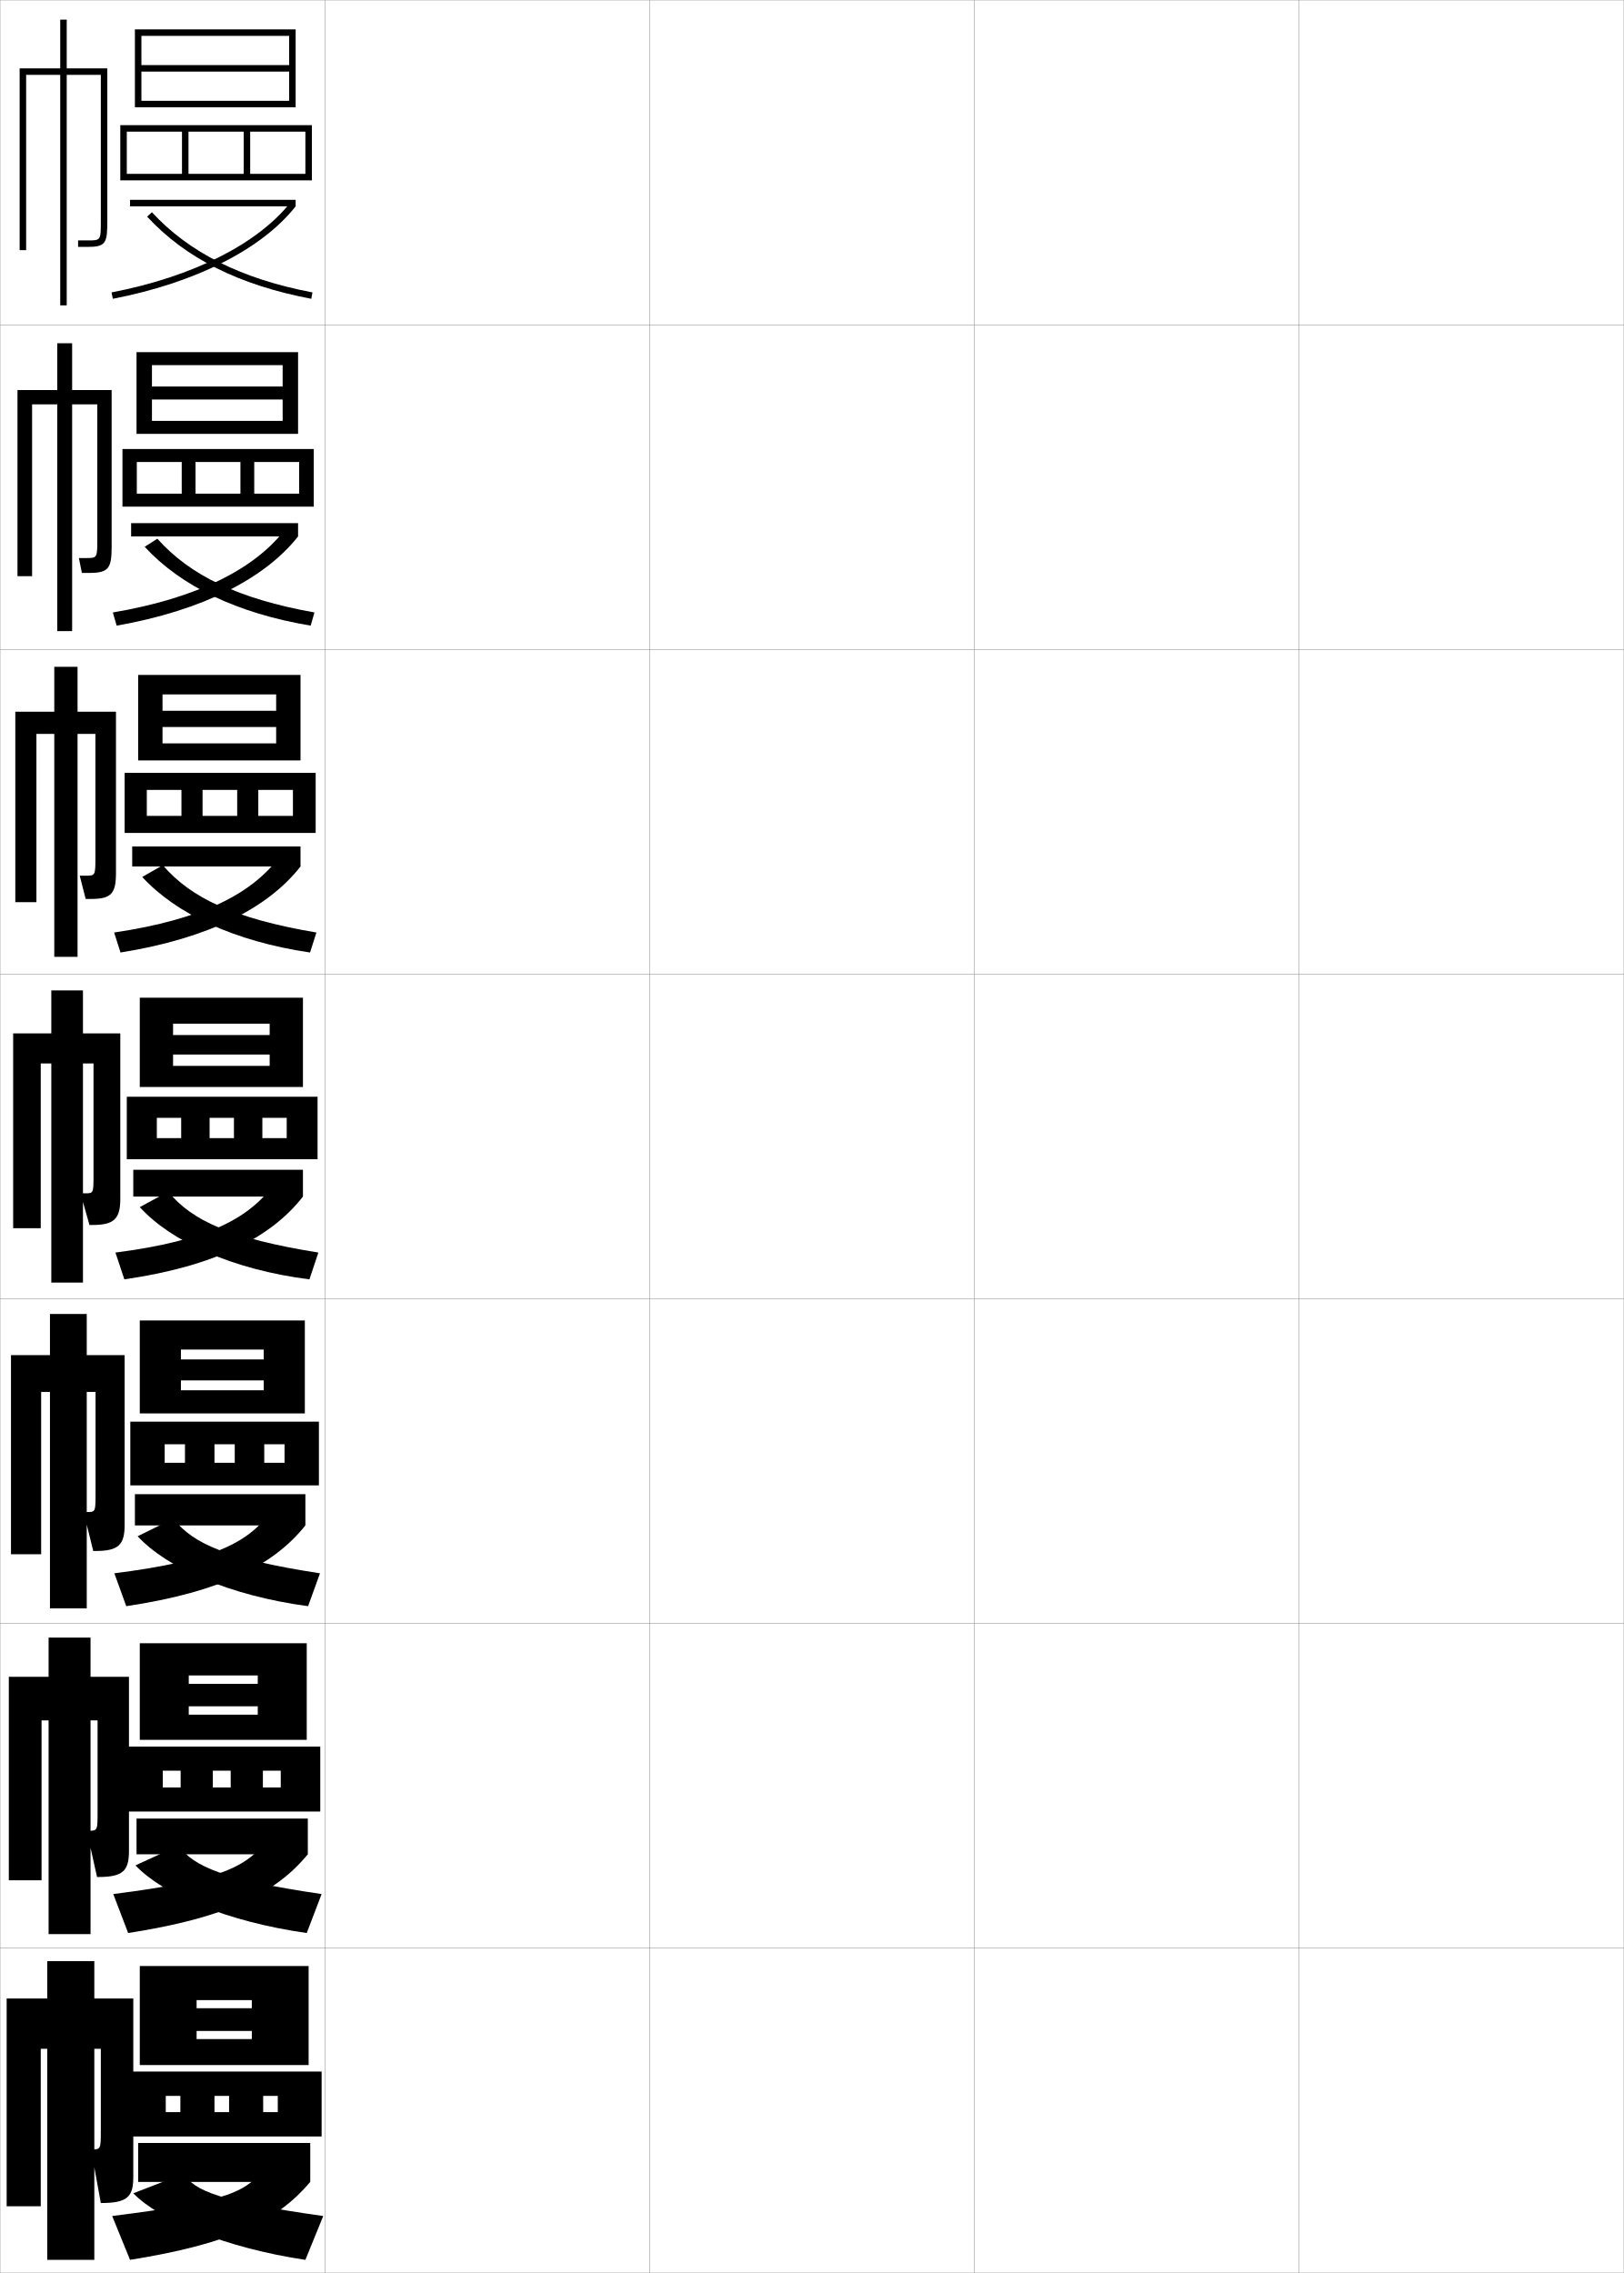
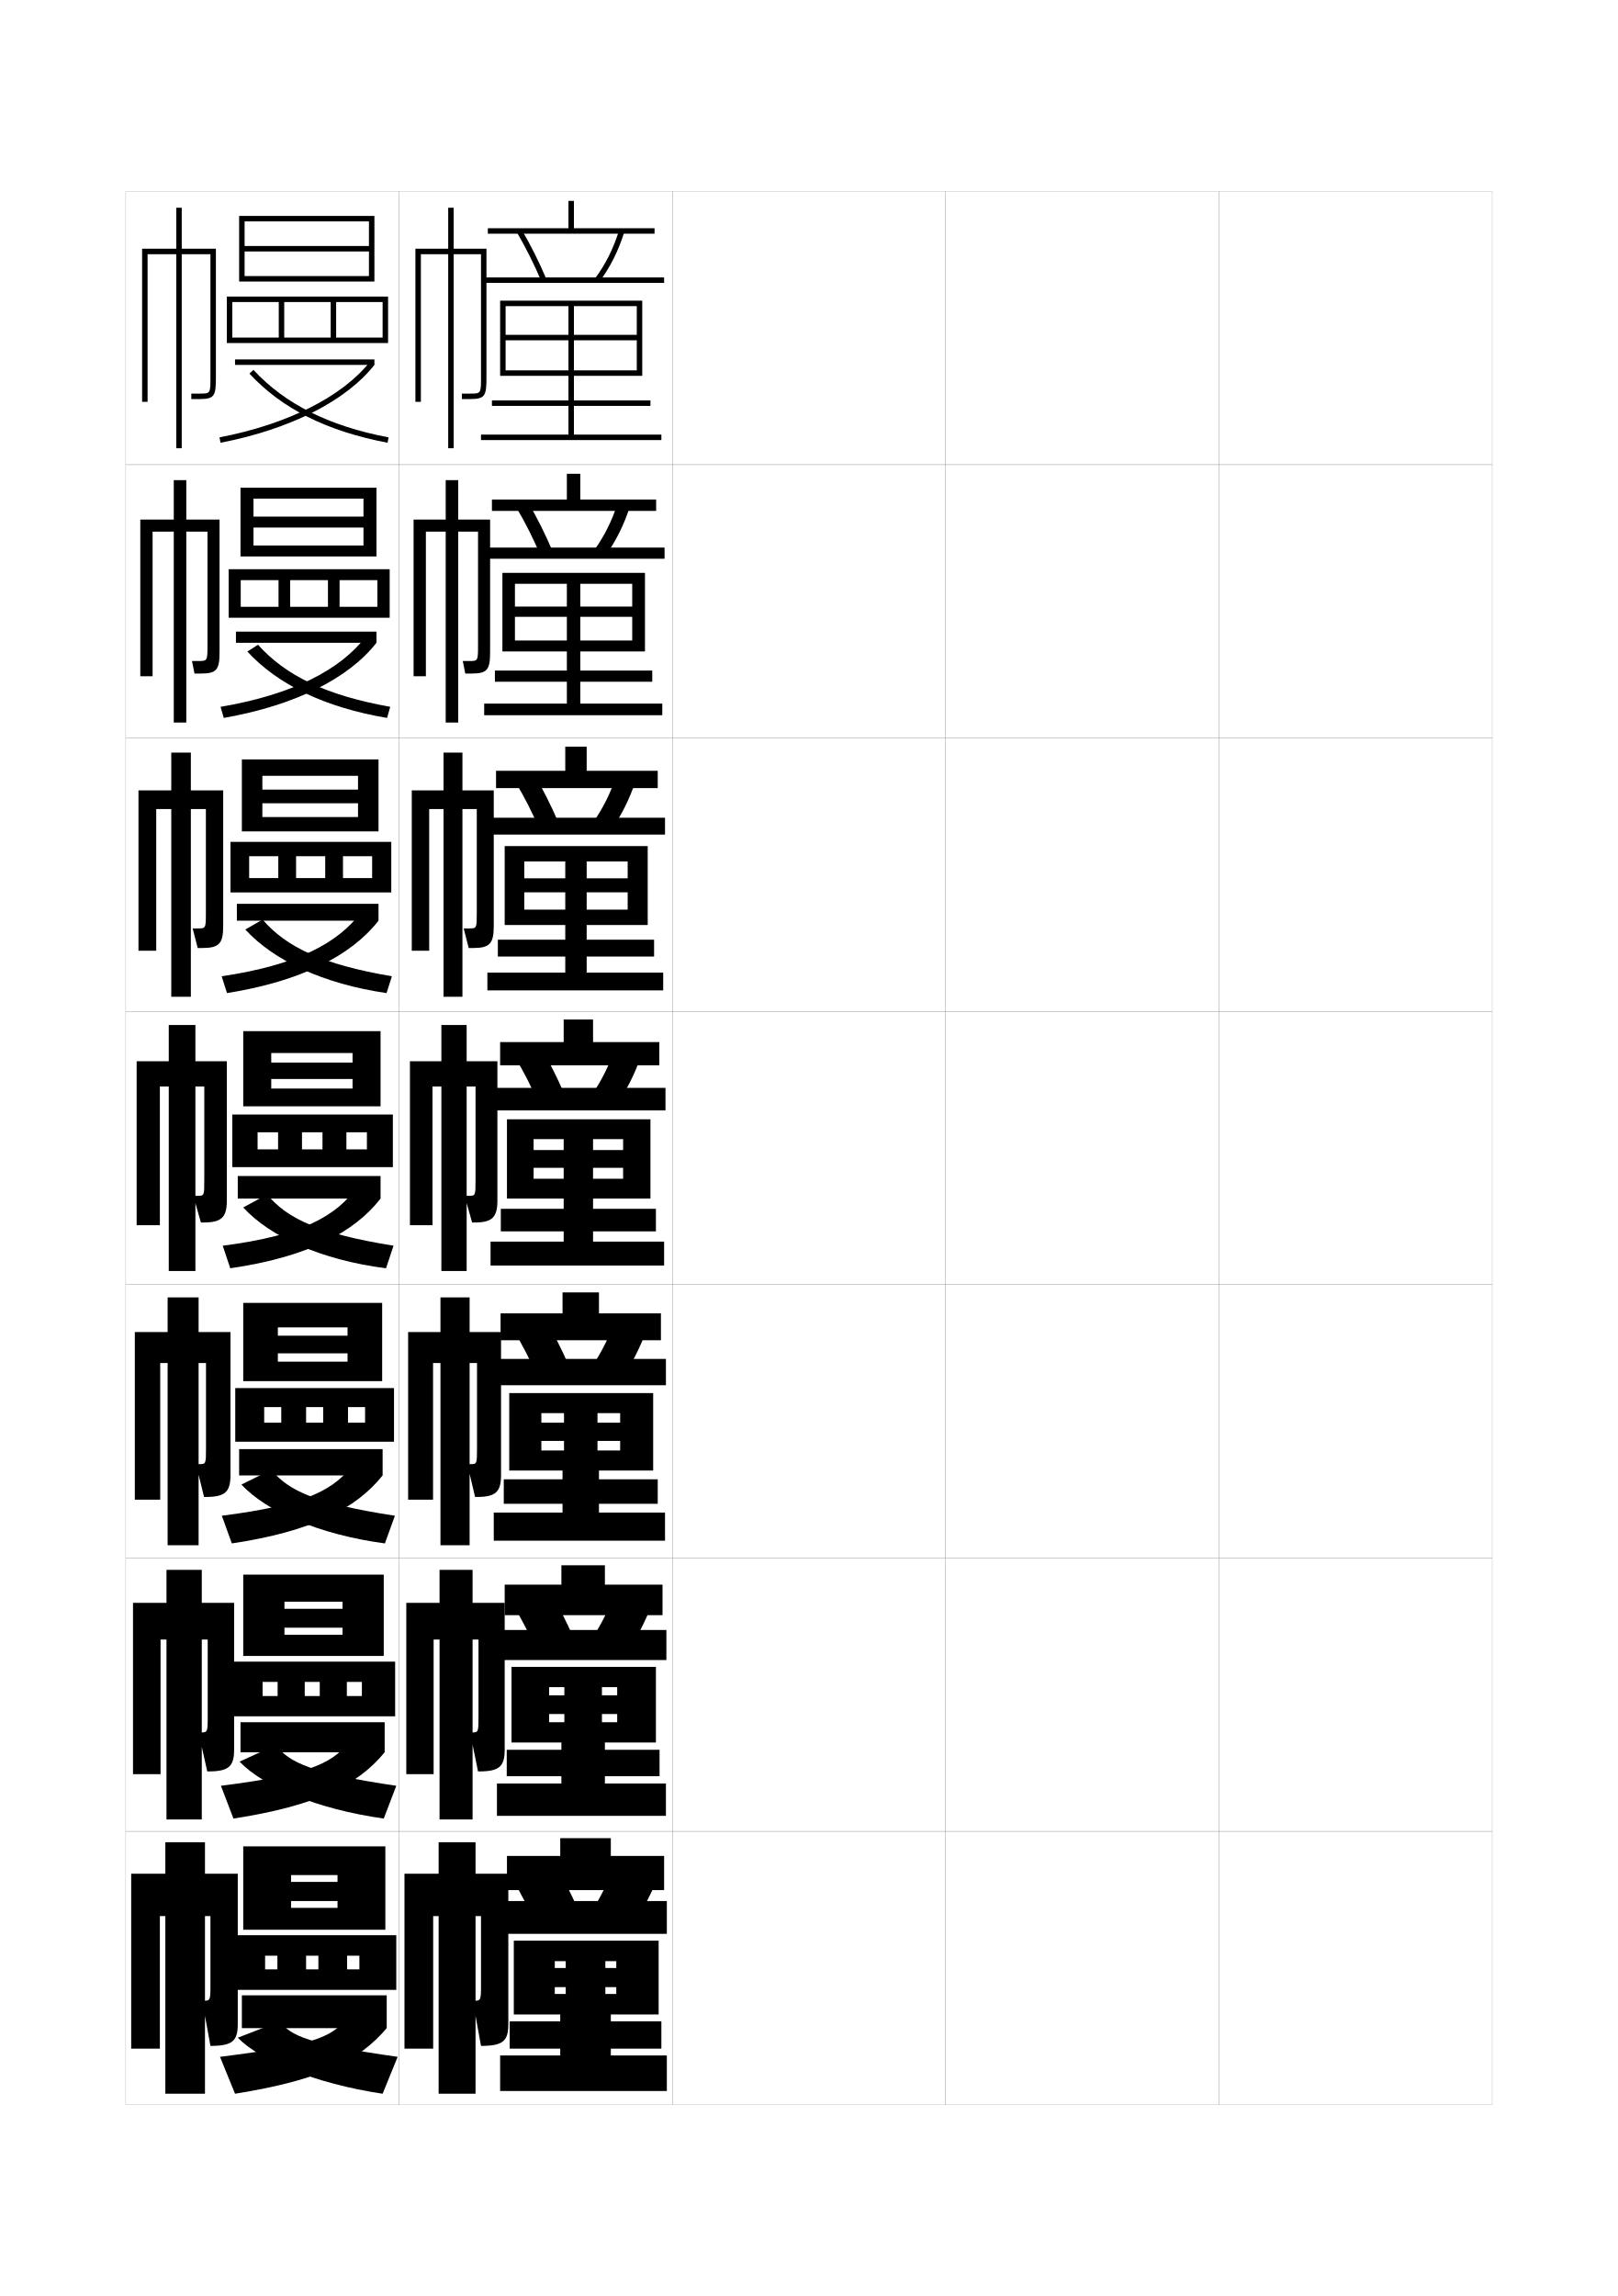
- <svg xmlns="http://www.w3.org/2000/svg" width="500.1" height="700.1" viewBox="0 0 500.1 700.1" overflow="visible" enable-background="new 0 0 500.1 700.1" xml:space="preserve">
-   <g id="glyphs">
+ <svg xmlns="http://www.w3.org/2000/svg" version="1.1" id="glyphs" x="0px" y="0px" width="592px" height="840px" viewBox="0 0 592 840" enable-background="new 0 0 592 840" xml:space="preserve">
+   <g>
+     <rect x="46" y="70" fill="none" stroke="#999999" stroke-width="0.1" width="100" height="100" />
+     <rect x="46" y="170" fill="none" stroke="#999999" stroke-width="0.1" width="100" height="100" />
+     <rect x="46" y="270" fill="none" stroke="#999999" stroke-width="0.1" width="100" height="100" />
+     <rect x="46" y="370" fill="none" stroke="#999999" stroke-width="0.1" width="100" height="100" />
+     <rect x="46" y="470" fill="none" stroke="#999999" stroke-width="0.1" width="100" height="100" />
+     <rect x="46" y="570" fill="none" stroke="#999999" stroke-width="0.1" width="100" height="100" />
+     <rect x="46" y="670" fill="none" stroke="#999999" stroke-width="0.1" width="100" height="100" />
+     <rect x="146" y="70" fill="none" stroke="#999999" stroke-width="0.1" width="100" height="100" />
+     <rect x="146" y="170" fill="none" stroke="#999999" stroke-width="0.1" width="100" height="100" />
+     <rect x="146" y="270" fill="none" stroke="#999999" stroke-width="0.1" width="100" height="100" />
+     <rect x="146" y="370" fill="none" stroke="#999999" stroke-width="0.1" width="100" height="100" />
+     <rect x="146" y="470" fill="none" stroke="#999999" stroke-width="0.1" width="100" height="100" />
+     <rect x="146" y="570" fill="none" stroke="#999999" stroke-width="0.1" width="100" height="100" />
+     <rect x="146" y="670" fill="none" stroke="#999999" stroke-width="0.1" width="100" height="100" />
+     <rect x="246" y="70" fill="none" stroke="#999999" stroke-width="0.1" width="100" height="100" />
+     <rect x="246" y="170" fill="none" stroke="#999999" stroke-width="0.1" width="100" height="100" />
+     <rect x="246" y="270" fill="none" stroke="#999999" stroke-width="0.1" width="100" height="100" />
+     <rect x="246" y="370" fill="none" stroke="#999999" stroke-width="0.1" width="100" height="100" />
+     <rect x="246" y="470" fill="none" stroke="#999999" stroke-width="0.1" width="100" height="100" />
+     <rect x="246" y="570" fill="none" stroke="#999999" stroke-width="0.1" width="100" height="100" />
+     <rect x="246" y="670" fill="none" stroke="#999999" stroke-width="0.1" width="100" height="100" />
+     <rect x="346" y="70" fill="none" stroke="#999999" stroke-width="0.1" width="100" height="100" />
+     <rect x="346" y="170" fill="none" stroke="#999999" stroke-width="0.1" width="100" height="100" />
+     <rect x="346" y="270" fill="none" stroke="#999999" stroke-width="0.1" width="100" height="100" />
+     <rect x="346" y="370" fill="none" stroke="#999999" stroke-width="0.1" width="100" height="100" />
+     <rect x="346" y="470" fill="none" stroke="#999999" stroke-width="0.1" width="100" height="100" />
+     <rect x="346" y="570" fill="none" stroke="#999999" stroke-width="0.1" width="100" height="100" />
+     <rect x="346" y="670" fill="none" stroke="#999999" stroke-width="0.1" width="100" height="100" />
+     <rect x="446" y="70" fill="none" stroke="#999999" stroke-width="0.1" width="100" height="100" />
+     <rect x="446" y="170" fill="none" stroke="#999999" stroke-width="0.1" width="100" height="100" />
+     <rect x="446" y="270" fill="none" stroke="#999999" stroke-width="0.1" width="100" height="100" />
+     <rect x="446" y="370" fill="none" stroke="#999999" stroke-width="0.1" width="100" height="100" />
+     <rect x="446" y="470" fill="none" stroke="#999999" stroke-width="0.1" width="100" height="100" />
+     <rect x="446" y="570" fill="none" stroke="#999999" stroke-width="0.1" width="100" height="100" />
+     <rect x="446" y="670" fill="none" stroke="#999999" stroke-width="0.1" width="100" height="100" />
+   </g>
+   <g>
+     <polygon points="135,92 89.5,92 89.5,90 135,90 135,81 89.5,81 89.5,103 87.5,103 87.5,79 137,79 137,103 89.5,103 89.5,101    135,101  " />
+     <polygon points="85,125.5 85,123.5 140,123.5 140,110.5 123,110.5 123,123.5 121,123.5 121,110.5 104,110.5 104,123.5 102,123.5    102,110.5 85,110.5 85,125.5 83,125.5 83,108.5 142,108.5 142,125.5  " />
+     <rect x="86" y="131.5" width="51" height="2" />
+     <path d="M80.311,160.018l0.379,1.964C106.093,157.077,126.617,146.695,137,133.5   l-1.572-1.236C125.338,145.087,105.249,155.203,80.311,160.018z" />
+     <path d="M91.265,136.678c11.807,12.806,28.341,21.082,50.549,25.305l0.373-1.965   c-21.771-4.139-37.946-12.217-49.451-24.695L91.265,136.678z" />
+   </g>
+   <g>
    <g>
-       <rect x="0.05" y="0.05" fill="none" stroke="#999999" stroke-width="0.1" width="100" height="100" />
-       <rect x="0.05" y="100.05" fill="none" stroke="#999999" stroke-width="0.1" width="100" height="100" />
-       <rect x="0.05" y="200.05" fill="none" stroke="#999999" stroke-width="0.1" width="100" height="100" />
-       <rect x="0.05" y="300.05" fill="none" stroke="#999999" stroke-width="0.1" width="100" height="100" />
-       <rect x="0.05" y="400.05" fill="none" stroke="#999999" stroke-width="0.1" width="100" height="100" />
-       <rect x="0.05" y="500.05" fill="none" stroke="#999999" stroke-width="0.1" width="100" height="100" />
-       <rect x="0.05" y="600.05" fill="none" stroke="#999999" stroke-width="0.1" width="100" height="100" />
-       <rect x="100.05" y="0.05" fill="none" stroke="#999999" stroke-width="0.1" width="100" height="100" />
-       <rect x="100.05" y="100.05" fill="none" stroke="#999999" stroke-width="0.1" width="100" height="100" />
-       <rect x="100.05" y="200.05" fill="none" stroke="#999999" stroke-width="0.1" width="100" height="100" />
-       <rect x="100.05" y="300.05" fill="none" stroke="#999999" stroke-width="0.1" width="100" height="100" />
-       <rect x="100.05" y="400.05" fill="none" stroke="#999999" stroke-width="0.1" width="100" height="100" />
-       <rect x="100.05" y="500.05" fill="none" stroke="#999999" stroke-width="0.1" width="100" height="100" />
-       <rect x="100.05" y="600.05" fill="none" stroke="#999999" stroke-width="0.1" width="100" height="100" />
-       <rect x="200.05" y="0.05" fill="none" stroke="#999999" stroke-width="0.1" width="100" height="100" />
-       <rect x="200.05" y="100.05" fill="none" stroke="#999999" stroke-width="0.1" width="100" height="100" />
-       <rect x="200.05" y="200.05" fill="none" stroke="#999999" stroke-width="0.1" width="100" height="100" />
-       <rect x="200.05" y="300.05" fill="none" stroke="#999999" stroke-width="0.1" width="100" height="100" />
-       <rect x="200.05" y="400.05" fill="none" stroke="#999999" stroke-width="0.1" width="100" height="100" />
-       <rect x="200.05" y="500.05" fill="none" stroke="#999999" stroke-width="0.1" width="100" height="100" />
-       <rect x="200.05" y="600.05" fill="none" stroke="#999999" stroke-width="0.1" width="100" height="100" />
-       <rect x="300.05" y="0.05" fill="none" stroke="#999999" stroke-width="0.1" width="100" height="100" />
-       <rect x="300.05" y="100.05" fill="none" stroke="#999999" stroke-width="0.1" width="100" height="100" />
-       <rect x="300.05" y="200.05" fill="none" stroke="#999999" stroke-width="0.1" width="100" height="100" />
-       <rect x="300.05" y="300.05" fill="none" stroke="#999999" stroke-width="0.1" width="100" height="100" />
-       <rect x="300.05" y="400.05" fill="none" stroke="#999999" stroke-width="0.1" width="100" height="100" />
-       <rect x="300.05" y="500.05" fill="none" stroke="#999999" stroke-width="0.1" width="100" height="100" />
-       <rect x="300.05" y="600.05" fill="none" stroke="#999999" stroke-width="0.1" width="100" height="100" />
-       <rect x="400.05" y="0.05" fill="none" stroke="#999999" stroke-width="0.1" width="100" height="100" />
-       <rect x="400.05" y="100.05" fill="none" stroke="#999999" stroke-width="0.1" width="100" height="100" />
-       <rect x="400.05" y="200.05" fill="none" stroke="#999999" stroke-width="0.1" width="100" height="100" />
-       <rect x="400.05" y="300.05" fill="none" stroke="#999999" stroke-width="0.1" width="100" height="100" />
-       <rect x="400.05" y="400.05" fill="none" stroke="#999999" stroke-width="0.1" width="100" height="100" />
-       <rect x="400.05" y="500.05" fill="none" stroke="#999999" stroke-width="0.1" width="100" height="100" />
-       <rect x="400.05" y="600.05" fill="none" stroke="#999999" stroke-width="0.1" width="100" height="100" />
+       <polygon points="133,193 92.75,193 92.75,189 133,189     133,182.417 92.75,182.417 92.75,203.583 88,203.583 88,178.417 137.75,178.417     137.75,203.583 92.75,203.583 92.75,199.583 133,199.583   " />
+       <polygon points="88.083,226 88.083,222 138.083,222 138.083,212.25     124.25,212.25 124.25,222 120,222 120,212.25 106.167,212.25     106.167,222 101.917,222 101.917,212.25 88.083,212.25 88.083,226 83.667,226     83.667,208.25 142.583,208.25 142.583,226   " />
+       <rect x="86.333" y="231.083" width="51.417" height="4.083" />
+       <path d="M137.75,235.167c-10.144,12.946-29.56,22.861-55.874,27.487l-1.169-4.059    c26.106-4.431,43.903-13.475,53.245-25.835L137.75,235.167z" />
+       <path d="M142.791,258.595l-1.165,4.06c-22.729-3.812-40.035-12.222-51.116-24.287    l3.897-2.487C104.534,247.185,119.261,254.38,142.791,258.595z" />
    </g>
    <g>
-       <polygon points="89.05,22.05 43.55,22.05 43.55,20.05 89.05,20.05       89.05,11.05 43.55,11.05 43.55,33.05 41.55,33.05 41.55,9.05       91.05,9.05 91.05,33.05 43.55,33.05 43.55,31.05 89.05,31.05 " />
-       <polygon points="39.05,55.55 39.05,53.55 94.05,53.55 94.05,40.55       77.05,40.55 77.05,53.55 75.05,53.55 75.05,40.55 58.05,40.55       58.05,53.55 56.05,53.55 56.05,40.55 39.05,40.55 39.05,55.55       37.05,55.55 37.05,38.55 96.05,38.55 96.05,55.55 " />
-       <rect x="40.05" y="61.55" width="51" height="2" />
-       <path d="M34.36,90.067l0.379,1.964c25.403-4.904,45.928-15.286,56.311-28.481      l-1.572-1.236C79.388,75.137,59.299,85.253,34.36,90.067z" />
-       <path d="M45.314,66.728c11.807,12.806,28.341,21.082,50.549,25.305l0.373-1.965      c-21.771-4.139-37.946-12.217-49.451-24.695L45.314,66.728z" />
+       <polygon points="131,293.875 96,293.875 96,288.875 131,288.875 131,283.833 96,283.833 96,304.167 88.5,304.167     88.5,277.833 138.5,277.833 138.5,304.167 96,304.167 96,298.917 131,298.917   " />
+       <polygon points="91.167,326.5 91.167,321.25 136.167,321.25 136.167,313.25 125.5,313.25 125.5,321.25     119,321.25 119,313.25 108.333,313.25 108.333,321.25 101.833,321.25 101.833,313.25 91.167,313.25     91.167,326.5 84.333,326.5 84.333,308 143.167,308 143.167,326.5   " />
+       <rect x="86.667" y="330.667" width="51.833" height="6.167" />
+       <path d="M138.5,336.833c-9.905,12.697-28.211,22.145-55.437,26.494l-1.959-6.155    c27.273-4.048,42.779-12.019,51.372-23.917L138.5,336.833z" />
+       <path d="M143.396,357.172l-1.958,6.155c-23.25-3.4-41.328-11.944-51.683-23.268    l6.323-3.619C104.828,346.569,118.107,352.882,143.396,357.172z" />
    </g>
    <g>
-       <g>
-         <polygon points="87.049,123.049 46.799,123.049 46.799,119.049 87.049,119.049        87.049,112.466 46.799,112.466 46.799,133.633 42.05,133.633 42.05,108.466        91.8,108.466 91.8,133.633 46.799,133.633 46.799,129.633 87.049,129.633 " />
-         <polygon points="42.133,156.05 42.133,152.049 92.133,152.049 92.133,142.299        78.299,142.299 78.299,152.049 74.049,152.049 74.049,142.299 60.216,142.299        60.216,152.049 55.966,152.049 55.966,142.299 42.133,142.299 42.133,156.05        37.716,156.05 37.716,138.299 96.633,138.299 96.633,156.05 " />
-         <rect x="40.383" y="161.133" width="51.417" height="4.083" />
-         <path d="M91.8,165.216c-10.144,12.946-29.56,22.861-55.874,27.487l-1.169-4.059       c26.106-4.431,43.903-13.475,53.245-25.835L91.8,165.216z" />
-         <path d="M96.84,188.645l-1.165,4.06c-22.729-3.812-40.035-12.222-51.116-24.287       l3.897-2.487C58.584,177.235,73.311,184.43,96.84,188.645z" />
-       </g>
-       <g>
-         <polygon points="85.05,223.925 50.05,223.925 50.05,218.925 85.05,218.925        85.05,213.883 50.05,213.883 50.05,234.216 42.55,234.216 42.55,207.883        92.55,207.883 92.55,234.216 50.05,234.216 50.05,228.966 85.05,228.966 " />
-         <polygon points="45.216,256.55 45.216,251.3 90.216,251.3 90.216,243.3        79.55,243.3 79.55,251.3 73.05,251.3 73.05,243.3 62.383,243.3        62.383,251.3 55.883,251.3 55.883,243.3 45.216,243.3 45.216,256.55        38.383,256.55 38.383,238.05 97.216,238.05 97.216,256.55 " />
-         <rect x="40.716" y="260.716" width="51.833" height="6.167" />
-         <path d="M92.55,266.883c-9.905,12.697-28.211,22.145-55.437,26.494l-1.959-6.155       c27.273-4.048,42.779-12.019,51.372-23.917L92.55,266.883z" />
-         <path d="M97.445,287.222l-1.958,6.155c-23.25-3.4-41.328-11.944-51.683-23.268       l6.323-3.619C58.878,276.619,72.157,282.932,97.445,287.222z" />
-       </g>
-       <g>
-         <polygon points="83.05,324.8 53.3,324.8 53.3,318.8 83.05,318.8        83.05,315.3 53.3,315.3 53.3,334.8 43.05,334.8 43.05,307.3        93.3,307.3 93.3,334.8 53.3,334.8 53.3,328.3 83.05,328.3 " />
-         <polygon points="48.3,357.05 48.3,350.55 88.3,350.55 88.3,344.3        80.8,344.3 80.8,350.55 72.05,350.55 72.05,344.3 64.55,344.3        64.55,350.55 55.8,350.55 55.8,344.3 48.3,344.3 48.3,357.05        39.05,357.05 39.05,337.8 97.8,337.8 97.8,357.05 " />
-         <rect x="41.05" y="360.3" width="52.25" height="8.25" />
-         <path d="M93.3,368.55c-9.666,12.448-26.863,21.429-55,25.5l-2.75-8.25       c28.441-3.666,41.655-10.563,49.5-22L93.3,368.55z" />
-         <path d="M98.05,385.8l-2.75,8.25c-23.771-2.989-42.621-11.667-52.25-22.25l8.75-4.75       C59.172,376.004,71.003,381.434,98.05,385.8z" />
-       </g>
+       <polygon points="129,394.75 99.25,394.75 99.25,388.75 129,388.75 129,385.25 99.25,385.25 99.25,404.75 89,404.75 89,377.25     139.25,377.25 139.25,404.75 99.25,404.75 99.25,398.25 129,398.25   " />
+       <polygon points="94.25,427 94.25,420.5 134.25,420.5 134.25,414.25 126.75,414.25 126.75,420.5 118,420.5 118,414.25     110.5,414.25 110.5,420.5 101.75,420.5 101.75,414.25 94.25,414.25 94.25,427 85,427 85,407.75 143.75,407.75 143.75,427   " />
+       <rect x="87" y="430.25" width="52.25" height="8.25" />
+       <path d="M139.25,438.5c-9.666,12.448-26.863,21.429-55,25.5l-2.75-8.25    c28.441-3.666,41.655-10.563,49.5-22L139.25,438.5z" />
+       <path d="M144,455.75l-2.75,8.25c-23.771-2.989-42.621-11.667-52.25-22.25l8.75-4.75    C105.122,445.954,116.953,451.384,144,455.75z" />
+     </g>
+   </g>
+   <g>
+     <polygon points="127.167,495.125 101.667,495.125 101.667,488.666 127.167,488.666 127.167,485.625    101.667,485.625 101.667,505.291 89,505.291 89,476.666 139.833,476.666 139.833,505.291    101.667,505.291 101.667,498.166 127.167,498.166  " />
+     <polygon points="96.667,527.459 96.667,520.5 133.583,520.5 133.583,514.791 127.333,514.791    127.333,520.5 118.25,520.5 118.25,514.791 112,514.791 112,520.5 102.917,520.5 102.917,514.791    96.667,514.791 96.667,527.459 86.083,527.459 86.083,507.834 144.167,507.834    144.167,527.459  " />
+     <rect x="87.5" y="530.166" width="52.5" height="9.625" />
+     <path d="M140,539.791c-9.81,12.285-26.066,20.508-55.167,24.875l-3.666-10.125   c31.02-3.962,41.837-9.529,48.833-20L140,539.791z" />
+     <path d="M144.5,554.541l-3.667,10.125c-24.137-3.234-43.389-11.726-52.5-21.541   l11-5.416C105.408,545.439,115.816,550.131,144.5,554.541z" />
+   </g>
+   <g>
+     <polygon points="125.333,595.5 104.083,595.5 104.083,588.583 125.333,588.583 125.333,586    104.083,586 104.083,605.833 89,605.833 89,576.083 140.417,576.083 140.417,605.833    104.083,605.833 104.083,598.083 125.333,598.083  " />
+     <polygon points="96.083,627.917 96.083,620.5 132.417,620.5 132.417,615.333 126.917,615.333    126.917,620.5 117,620.5 117,615.333 111.5,615.333 111.5,620.5 101.583,620.5 101.583,615.333    96.083,615.333 96.083,627.917 84,627.917 84,607.917 144.583,607.917 144.583,627.917     " />
+     <rect x="88" y="630.083" width="52.75" height="11" />
+     <path d="M140.75,641.083c-9.954,12.122-25.27,19.585-55.333,24.25l-4.583-12   c33.598-4.259,42.019-8.496,48.167-18L140.75,641.083z" />
+     <path d="M145,653.333l-4.583,12C115.914,661.854,96.26,653.548,87.667,644.5l13.25-6.083   C105.693,644.926,114.68,648.877,145,653.333z" />
+   </g>
+   <g>
+     <polygon points="141,706 106.5,706 106.5,698 123.5,698 123.5,695.5 106.5,695.5 106.5,688.5 123.5,688.5 123.5,686 106.5,686    106.5,706 89,706 89,675.5 141,675.5  " />
+     <polygon points="97,728 97,720.5 131.5,720.5 131.5,715.5 127,715.5 127,720.5 116.5,720.5 116.5,715.5 112,715.5 112,720.5    101.5,720.5 101.5,715.5 97,715.5 97,728 83.5,728 83.5,708 145,708 145,728  " />
+     <rect x="88.5" y="730" width="53" height="12" />
+     <path d="M141.5,742c-10.098,11.958-24.474,19.037-55.5,24l-5.5-13.5   c36.176-4.556,42.2-7.463,47.5-16L141.5,742z" />
+     <path d="M145.5,752.5L140,766c-24.869-3.725-44.925-12.22-53-20.5l15.5-6   C105.979,744.786,113.544,747.999,145.5,752.5z" />
+   </g>
+   <path d="M66.5,91V76h-2v15H52v56h2V93h10.5v71h2V93H77v45c0,6,0,6-4,6h-3v2h3c5.556,0,6-1.209,6-8V91H66.5z" />
+   <g>
+     <path d="M68.167,190.083v-14.417h-4.583v14.417h-12.25v57.333h4.5V194.5h7.75v69.833h4.583V194.5   h7.75v41.333c0,6,0,6-3.5,6h-2.167l0.917,4.583h2.333c5.875,0,6.833-1.423,6.833-8   v-48.333H68.167z" />
+     <path d="M69.833,289.167v-13.833h-7.167v13.833h-12v58.667h6.5V296h5.5v68.667h7.167V296h5.5   v37.667c0,6,0,6-3,6H70.5l1.833,7.166H74c6.194,0,7.667-1.637,7.667-8v-49.667H69.833z" />
+     <path d="M71.5,388.25V375h-9.75v13.25H50v60h8.5V397.5h3.25V465h9.75v-67.5h3.25v34c0,6,0,6-2.5,6h-1.5l2.75,9.75h1   c6.514,0,8.5-1.852,8.5-8v-51H71.5z" />
+     <path d="M72.667,487.334v-12.668H61.333v12.668H49.333v61.332H58.625v-50h2.708v66.668   h11.334v-66.668H75.375v31c0,6,0,6-2.667,6h-1l2.959,12h0.666c7.044,0,9-1.839,9-8   v-52.332H72.667z" />
+     <path d="M73.833,586.417v-12.084H60.917v12.084H48.667v62.666H58.75v-49.25h2.167v65.834   h12.917v-65.834H76v28c0,6,0,6-2.833,6h-0.5l3.167,14.25h0.333c7.575,0,9.5-1.827,9.5-8   v-53.666H73.833z" />
+   </g>
+   <path d="M75,685.5V674H60.5v11.5H48v64h10.5V701h2v65H75v-65h2v25c0,6,0,6-3,6l0,0l3,16.5l0,0c8.104,0,10-1.815,10-8v-55H75  z" />
+   <path d="M166,91V76h-2v15h-12v56h2V93h10v71h2V93h10v45c0,6,0,6-4,6h-3v2h3c5.556,0,6-1.209,6-8V91H166z" />
+   <g>
+     <path d="M167.666,190.083v-14.417h-4.583v14.417h-11.75v57.333h4.5V194.5h7.25v69.833   h4.583V194.5h7.25v41.333c0,5.974-0.013,6-3.083,6h-2.5l0.917,4.583h2.333   c5.792,0,6.75-1.423,6.75-8v-48.333H167.666z" />
+     <path d="M169.208,289.167v-13.833h-6.916v13.833h-11.625v58.667h6.375V296h5.25v68.667   h6.916V296h5.25v37.667c0,5.987-0.006,6-2.792,6h-2L171.5,346.833h1.667   c6.028,0,7.5-1.637,7.5-8v-49.667H169.208z" />
+     <path d="M170.75,388.25V375h-9.25v13.25H150v60h8.25V397.5h3.25V465h9.25v-67.5H174v34c0,6,0,6-2.5,6H170l2.75,9.75h1   c6.263,0,8.25-1.852,8.25-8v-51H170.75z" />
+     <path d="M171.833,487.334v-12.668h-10.667v12.668h-11.833v61.332h9.125v-50h2.708v66.668   h10.667v-66.668h2.708v31.001c0,5.987-0.007,6-2.542,6h-1l2.833,12H174.5   c6.877,0,8.833-1.84,8.833-8.001v-52.332H171.833z" />
+     <path d="M172.917,586.417v-12.084h-12.084v12.084h-12.167v62.666h10v-49.25h2.167v65.834   h12.084v-65.834h2.167v28.001c0,5.974-0.013,6-2.583,6H172l2.917,14.25H175.25   c7.491,0,9.417-1.828,9.417-8.001v-53.666H172.917z" />
+   </g>
+   <path d="M174,685.5V674h-13.5v11.5H148v64h10.5V701h2v65H174v-65h2v25c0,6,0,6-3,6l0,0l3,16.5l0,0c8.104,0,10-1.815,10-8  v-55H174z" />
+   <g>
+     <polygon points="210,83.5 210,73.5 208,73.5 208,83.5 178.5,83.5 178.5,85.5 239.5,85.5 239.5,83.5  " />
+     <path d="M198.079,102.891c-2.658-6.271-5.584-12.121-8.944-17.888l1.729-1.006   c3.401,5.839,6.364,11.764,9.057,18.112L198.079,102.891z" />
+     <path d="M219.299,103.102l-1.598-1.203c3.79-5.031,6.766-10.984,8.844-17.694   l1.91,0.592C226.309,91.727,223.229,97.886,219.299,103.102z" />
+     <rect x="176.5" y="101.5" width="66.5" height="2" />
+     <polygon points="208,137.5 208,146.5 180,146.5 180,148.5 208,148.5 208,159 176,159 176,161 242,161 242,159 210,159 210,148.5    238,148.5 238,146.5 210,146.5 210,137.5 235,137.5 235,110 183,110 183,137.5 185,137.5 185,112 233,112 233,122.5 210,122.5    210,112 208,112 208,122.5 185,122.5 185,124.5 208,124.5 208,135.5 210,135.5 210,124.5 233,124.5 233,135.5 185,135.5 185,137.5     " />
+   </g>
+   <g>
+     <g>
+       <polygon points="212.333,182.75 212.333,173.333 207.416,173.333 207.416,182.75 180,182.75     180,186.917 240.083,186.917 240.083,182.75   " />
+       <path d="M188.84,185.502l4.236-2.004c3.367,5.749,6.347,11.696,9.038,17.991    l-4.395,1.604C195.085,196.917,192.162,191.11,188.84,185.502z" />
+       <path d="M226.029,183.969l4.44,1.395c-2.165,6.734-5.177,12.75-9.021,18.038    l-4.065-2.052C221.08,196.268,223.977,190.462,226.029,183.969z" />
+       <rect x="177.916" y="200.333" width="65.25" height="4.083" />
+       <polygon points="207.416,238.333 207.416,245.333 181.083,245.333 181.083,249.417     207.416,249.417 207.416,257.417 177.167,257.417 177.167,261.666 242.333,261.666     242.333,257.417 212.333,257.417 212.333,249.417 238.666,249.417 238.666,245.333     212.333,245.333 212.333,238.333 236,238.333 236,209.583 183.833,209.583     183.833,238.333 188.417,238.333 188.417,213.583 231.333,213.583 231.333,221.917     212.333,221.917 212.333,213.583 207.416,213.583 207.416,221.917 188.417,221.917     188.417,225.667 207.416,225.667 207.416,234.333 212.333,234.333 212.333,225.667     231.333,225.667 231.333,234.333 188.417,234.333 188.417,238.333   " />
    </g>
    <g>
-       <polygon points="81.217,425.175 55.717,425.175 55.717,418.716 81.217,418.716       81.217,415.675 55.717,415.675 55.717,435.341 43.05,435.341 43.05,406.716       93.883,406.716 93.883,435.341 55.717,435.341 55.717,428.216 81.217,428.216 " />
-       <polygon points="50.717,457.509 50.717,450.55 87.633,450.55 87.633,444.841       81.383,444.841 81.383,450.55 72.3,450.55 72.3,444.841 66.05,444.841       66.05,450.55 56.967,450.55 56.967,444.841 50.717,444.841 50.717,457.509       40.133,457.509 40.133,437.884 98.217,437.884 98.217,457.509 " />
-       <rect x="41.55" y="460.216" width="52.5" height="9.625" />
-       <path d="M94.05,469.841c-9.81,12.285-26.066,20.508-55.167,24.875l-3.666-10.125      c31.02-3.962,41.837-9.529,48.833-20L94.05,469.841z" />
-       <path d="M98.55,484.591l-3.667,10.125c-24.137-3.234-43.389-11.726-52.5-21.541      l11-5.416C59.458,475.489,69.866,480.181,98.55,484.591z" />
+       <polygon points="214.667,282 214.667,273.167 206.833,273.167 206.833,282 181.5,282 181.5,288.333     240.667,288.333 240.667,282   " />
+       <path d="M188.545,286.001l6.743-3.002c3.333,5.659,6.328,11.629,9.019,17.871    l-6.947,2.427C194.75,297.216,191.829,291.451,188.545,286.001z" />
+       <path d="M225.515,283.734l6.97,2.197c-2.184,6.537-5.127,12.409-8.885,17.769    l-6.533-2.901C220.67,295.668,223.487,290.01,225.515,283.734z" />
+       <rect x="179.333" y="299.167" width="64" height="6.167" />
+       <polygon points="206.833,338.417 206.833,343.792 182.167,343.792 182.167,349.958     206.833,349.958 206.833,355.833 178.333,355.833 178.333,362.333 242.667,362.333     242.667,355.833 214.667,355.833 214.667,349.958 239.333,349.958 239.333,343.792     214.667,343.792 214.667,338.417 237,338.417 237,309.542 184.667,309.542     184.667,338.417 191.833,338.417 191.833,315.167 229.667,315.167 229.667,321.333     214.667,321.333 214.667,315.167 206.833,315.167 206.833,321.333 191.833,321.333     191.833,326.458 206.833,326.458 206.833,332.792 214.667,332.792 214.667,326.458     229.667,326.458 229.667,332.792 191.833,332.792 191.833,338.417   " />
    </g>
    <g>
-       <polygon points="79.383,525.55 58.133,525.55 58.133,518.633 79.383,518.633       79.383,516.05 58.133,516.05 58.133,535.883 43.05,535.883 43.05,506.133       94.467,506.133 94.467,535.883 58.133,535.883 58.133,528.133 79.383,528.133 " />
-       <polygon points="50.133,557.967 50.133,550.55 86.466,550.55 86.466,545.383       80.966,545.383 80.966,550.55 71.05,550.55 71.05,545.383 65.55,545.383       65.55,550.55 55.633,550.55 55.633,545.383 50.133,545.383 50.133,557.967       38.05,557.967 38.05,537.967 98.633,537.967 98.633,557.967 " />
-       <rect x="42.05" y="560.133" width="52.75" height="11" />
-       <path d="M94.8,571.133c-9.954,12.122-25.27,19.585-55.333,24.25l-4.583-12      c33.598-4.259,42.019-8.496,48.167-18L94.8,571.133z" />
-       <path d="M99.05,583.383l-4.583,12c-24.503-3.479-44.157-11.785-52.75-20.833      l13.25-6.083C59.743,574.976,68.73,578.927,99.05,583.383z" />
+       <polygon points="217,381.25 217,373 206.25,373 206.25,381.25 183,381.25 183,389.75 241.25,389.75 241.25,381.25   " />
+       <path d="M188.25,386.5l9.25-4c3.299,5.569,6.311,11.562,9,17.75l-9.5,3.25    C194.414,397.514,191.496,391.792,188.25,386.5z" />
+       <path d="M225,383.5l9.5,3c-2.202,6.34-5.078,12.068-8.75,17.5l-9-3.75    C220.26,395.068,222.997,389.558,225,383.5z" />
+       <rect x="180.75" y="398" width="62.75" height="8.25" />
+       <polygon points="206.25,438.5 206.25,442.25 183.25,442.25 183.25,450.5 206.25,450.5 206.25,454.25 179.5,454.25 179.5,463     243,463 243,454.25 217,454.25 217,450.5 240,450.5 240,442.25 217,442.25 217,438.5 238,438.5 238,409.5 185.5,409.5     185.5,438.5 195.25,438.5 195.25,416.75 228,416.75 228,420.75 217,420.75 217,416.75 206.25,416.75 206.25,420.75 195.25,420.75     195.25,427.25 206.25,427.25 206.25,431.25 217,431.25 217,427.25 228,427.25 228,431.25 195.25,431.25 195.25,438.5   " />
    </g>
-     <g>
-       <polygon points="95.05,636.05 60.55,636.05 60.55,628.05 77.55,628.05       77.55,625.55 60.55,625.55 60.55,618.55 77.55,618.55 77.55,616.05       60.55,616.05 60.55,636.05 43.05,636.05 43.05,605.55 95.05,605.55 " />
-       <polygon points="51.05,658.05 51.05,650.55 85.55,650.55 85.55,645.55       81.05,645.55 81.05,650.55 70.55,650.55 70.55,645.55 66.05,645.55       66.05,650.55 55.55,650.55 55.55,645.55 51.05,645.55 51.05,658.05       37.55,658.05 37.55,638.05 99.05,638.05 99.05,658.05 " />
-       <rect x="42.55" y="660.05" width="53" height="12" />
-       <path d="M95.55,672.05c-10.098,11.958-24.474,19.037-55.5,24l-5.5-13.5      c36.176-4.556,42.2-7.463,47.5-16L95.55,672.05z" />
-       <path d="M99.55,682.55l-5.5,13.5c-24.869-3.725-44.925-12.22-53-20.5l15.5-6      C60.028,674.836,67.594,678.049,99.55,682.55z" />
-     </g>
-     <path d="M20.55,21.05v-15h-2v15h-12.5v56h2v-54h10.5v71h2v-71h10.5v45c0,6,0,6-4,6h-3v2h3c5.556,0,6-1.209,6-8     v-47H20.55z" />
-     <g>
-       <path d="M22.216,120.133v-14.417h-4.583v14.417h-12.25v57.333h4.5v-52.917h7.75v69.833      h4.583v-69.833h7.75v41.333c0,6,0,6-3.5,6h-2.167l0.917,4.583h2.333      c5.875,0,6.833-1.423,6.833-8v-48.333H22.216z" />
-       <path d="M23.883,219.216v-13.833h-7.167v13.833h-12v58.667h6.5v-51.833h5.5v68.667h7.167      v-68.667h5.5v37.667c0,6,0,6-3,6h-1.833l1.833,7.166h1.667      c6.194,0,7.667-1.637,7.667-8v-49.667H23.883z" />
-       <path d="M25.55,318.3v-13.25h-9.75v13.25h-11.75v60h8.5v-50.75h3.25v67.5h9.75v-67.5h3.25v34c0,6,0,6-2.5,6h-1.5      l2.75,9.75h1c6.514,0,8.5-1.852,8.5-8v-51H25.55z" />
-       <path d="M26.717,417.384v-12.668H15.383v12.668H3.383v61.332h9.292v-50h2.708v66.668      h11.334v-66.668h2.708v31c0,6,0,6-2.667,6h-1l2.959,12h0.666      c7.044,0,9-1.839,9-8v-52.332H26.717z" />
-       <path d="M27.883,516.467v-12.084H14.966v12.084H2.717v62.666h10.083v-49.25h2.167      v65.834h12.917v-65.834h2.167v28c0,6,0,6-2.833,6h-0.5l3.167,14.25h0.333      c7.575,0,9.5-1.827,9.5-8v-53.666H27.883z" />
-     </g>
-     <path d="M29.05,615.55v-11.5h-14.5v11.5h-12.5v64h10.5v-48.5h2v65h14.5v-65h2v25c0,6,0,6-3,6l0,0l3,16.5l0,0     c8.104,0,10-1.815,10-8v-55H29.05z" />
+   </g>
+   <g>
+     <polygon points="219.167,480.5 219.167,472.833 205.833,472.833 205.833,480.5 183.166,480.5    183.166,490.334 241.833,490.334 241.833,480.5  " />
+     <path d="M188,486.833L199.167,482c3.251,5.486,6.312,11.531,9,17.666l-11.5,4   C194.104,497.775,191.152,492.001,188,486.833z" />
+     <path d="M225,483.167l11.5,3.666c-2.279,6.123-5.248,11.997-8.833,17.501l-10.834-4.668   C220.25,494.436,222.959,488.984,225,483.167z" />
+     <rect x="182.167" y="497.166" width="61.5" height="9.625" />
+     <polygon points="205.833,538 205.833,541.209 184.333,541.209 184.333,550.166    205.833,550.166 205.833,553.375 180.667,553.375 180.667,563.667 243.333,563.667    243.333,553.375 219.167,553.375 219.167,550.166 240.667,550.166 240.667,541.209    219.167,541.209 219.167,538 239,538 239,509.666 186.333,509.666 186.333,538 198.083,538    198.083,517 226.917,517 226.917,520.5 218.625,520.5 218.625,517 206.375,517 206.375,520.5 198.083,520.5    198.083,527.166 206.375,527.166 206.375,530.666 218.625,530.666 218.625,527.166    226.917,527.166 226.917,530.666 198.083,530.666 198.083,538  " />
+   </g>
+   <g>
+     <polygon points="221.333,579.75 221.333,572.666 205.417,572.666 205.417,579.75 184.667,579.75    184.667,590.917 242.417,590.917 242.417,579.75  " />
+     <path d="M187.75,587.166L200.833,581.5c3.203,5.404,6.313,11.502,9,17.583l-13.5,4.75   C193.794,598.037,190.809,592.21,187.75,587.166z" />
+     <path d="M225,582.834l13.5,4.332c-2.357,5.906-5.417,11.925-8.917,17.501l-12.667-5.584   C220.24,593.802,222.921,588.412,225,582.834z" />
+     <rect x="183.583" y="596.333" width="60.25" height="11" />
+     <polygon points="205.417,637.5 205.417,640.167 185.417,640.167 185.417,649.833    205.417,649.833 205.417,652.5 181.833,652.5 181.833,664.334 243.667,664.334 243.667,652.5    221.333,652.5 221.333,649.833 241.333,649.833 241.333,640.167 221.333,640.167    221.333,637.5 240,637.5 240,609.833 187.167,609.833 187.167,637.5 200.917,637.5 200.917,617.25    225.833,617.25 225.833,620.25 220.25,620.25 220.25,617.25 206.5,617.25 206.5,620.25 200.917,620.25    200.917,627.083 206.5,627.083 206.5,630.083 220.25,630.083 220.25,627.083 225.833,627.083    225.833,630.083 200.917,630.083 200.917,637.5  " />
+   </g>
+   <g>
+     <polygon points="223.5,679 223.5,672.5 205,672.5 205,679 185.5,679 185.5,691.5 243,691.5 243,679  " />
+     <path d="M187.5,687.5c2.965,4.919,5.984,10.799,8.5,16.5l15.5-5.5   c-2.686-6.028-5.846-12.178-9-17.5L187.5,687.5z" />
+     <path d="M225,682.5c-2.117,5.34-4.771,10.669-8,16l14.5,6.5c3.414-5.648,6.565-11.812,9-17.5   L225,682.5z" />
+     <rect x="185" y="695.5" width="59" height="12" />
+     <polygon points="205,737 205,739.5 186.5,739.5 186.5,749.5 205,749.5 205,752 183,752 183,765 244,765 244,752 223.5,752    223.5,749.5 242,749.5 242,739.5 223.5,739.5 223.5,737 241,737 241,710 188,710 188,737 203,737 203,717.5 225.5,717.5 225.5,720    221.5,720 221.5,717.5 207,717.5 207,720 203,720 203,727 207,727 207,729.5 221.5,729.5 221.5,727 225.5,727 225.5,729.5    203,729.5 203,737  " />
  </g>
</svg>
